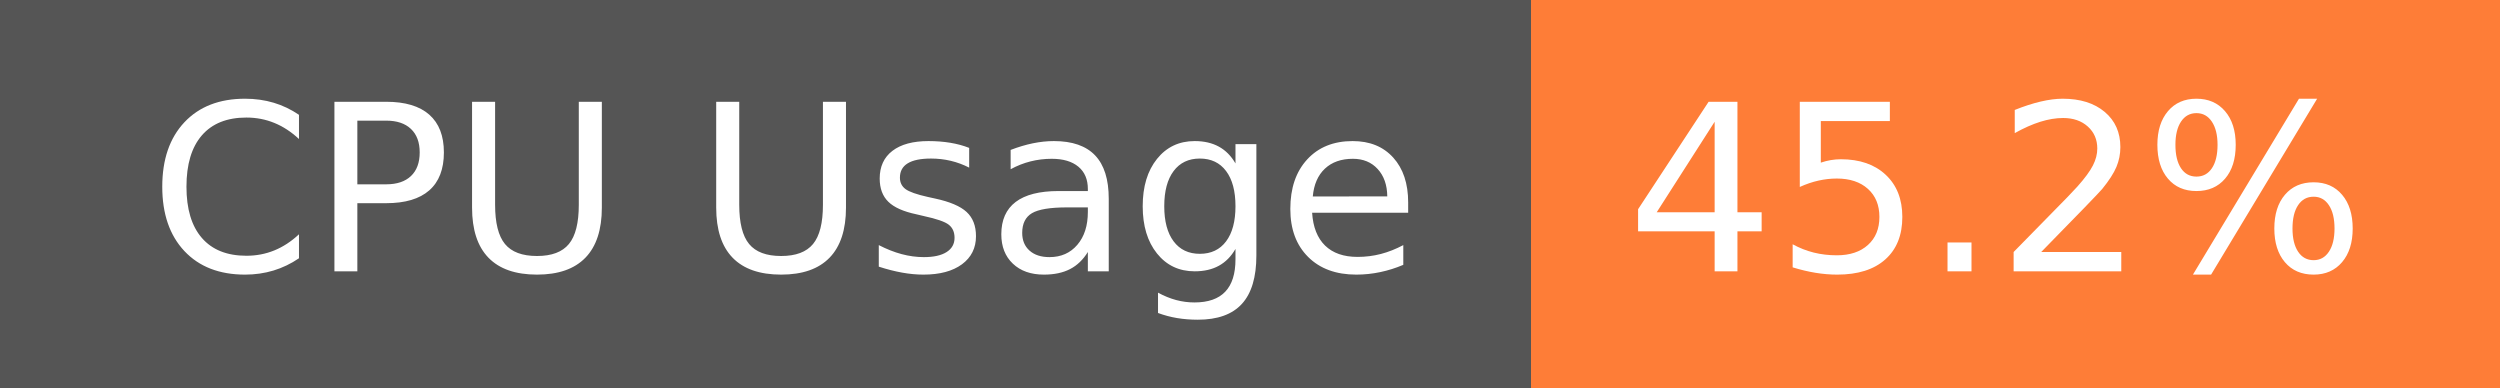
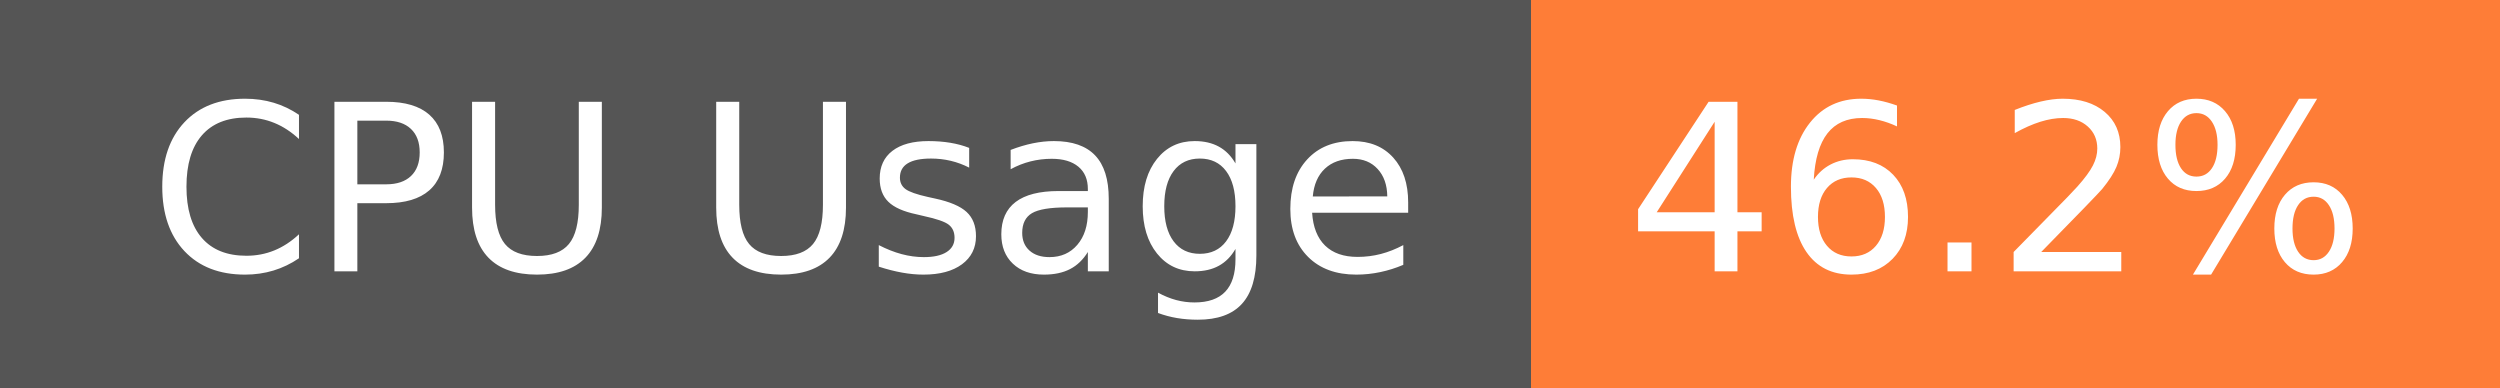
- <svg xmlns="http://www.w3.org/2000/svg" width="129" height="20" role="img" aria-label="CPU Usage: 45.2%">
+ <svg xmlns="http://www.w3.org/2000/svg" width="129" height="20" role="img" aria-label="CPU Usage: 46.2%">
  <g shape-rendering="crispEdges">
    <rect width="79" height="20" fill="#555" />
    <rect x="79" width="50" height="20" fill="#fe7d37" />
  </g>
  <g fill="#fff" text-anchor="middle" font-family="Verdana,Geneva,DejaVu Sans,sans-serif" text-rendering="geometricPrecision" font-size="120">
    <text x="405" y="140" transform="scale(.1)" fill="#fff" textLength="665">CPU Usage</text>
-     <text x="1030" y="140" transform="scale(.1)" fill="#fff" textLength="390">45.2%</text>
+     <text x="1030" y="140" transform="scale(.1)" fill="#fff" textLength="390">46.2%</text>
  </g>
</svg>
